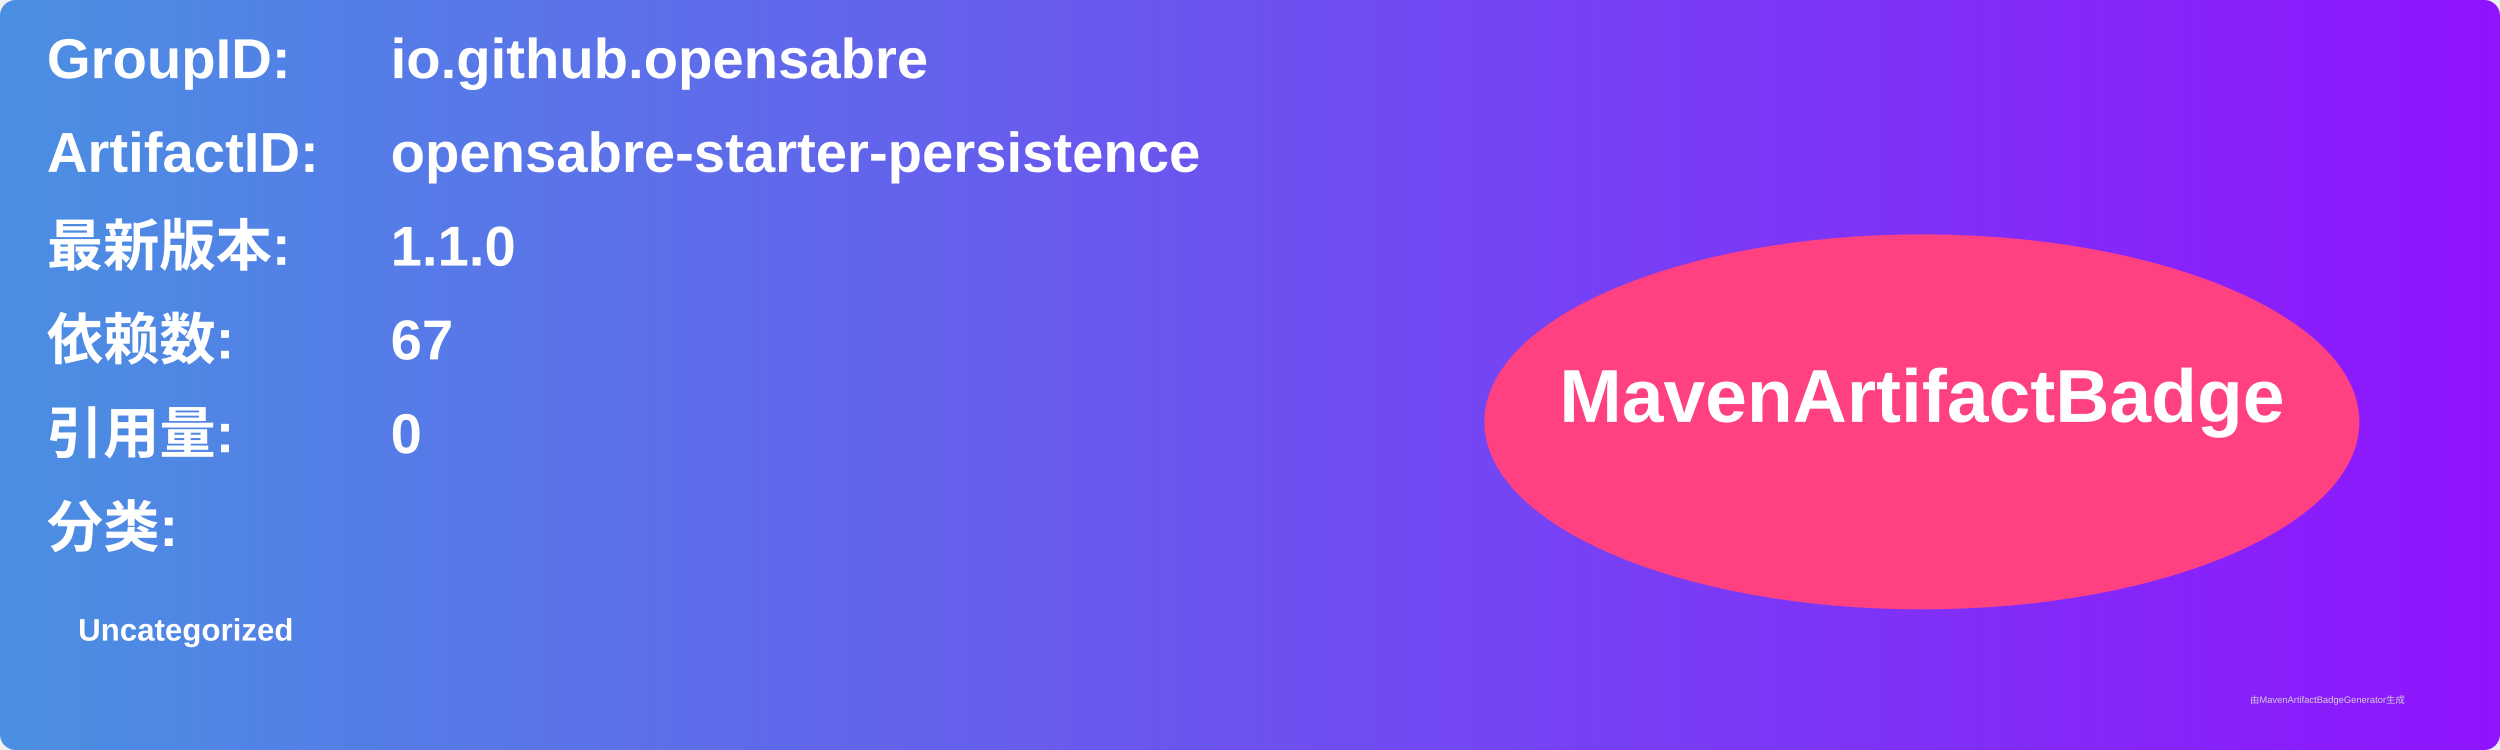
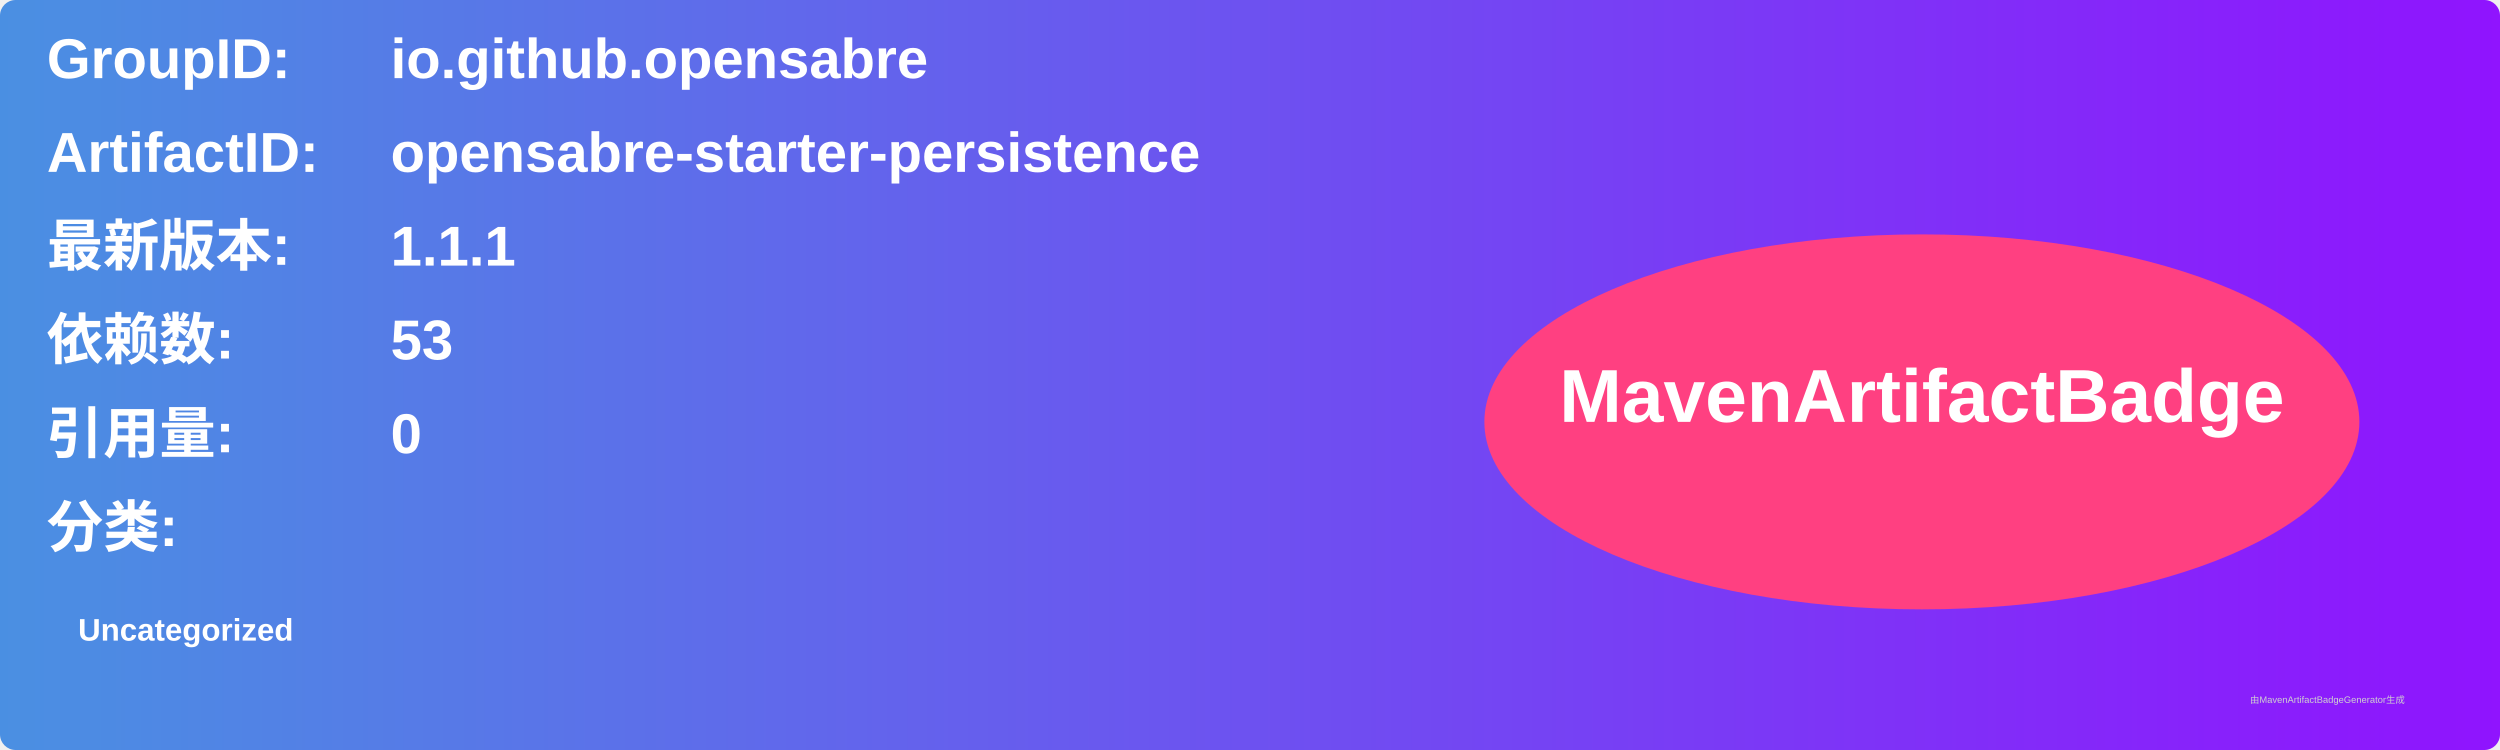
<svg xmlns="http://www.w3.org/2000/svg" width="800" height="240" viewBox="0 0 800 240">
  <linearGradient id="grad" x1="0%" y1="0%" x2="100%" y2="0%">
    <stop offset="0%" stop-color="#4a90e2" />
    <stop offset="100%" stop-color="#9013fe" />
  </linearGradient>
  <rect width="100%" height="100%" rx="5" ry="5" fill="url(#grad)" />
  <g transform="translate(15, 15)">
    <text x="0" y="10" font-family="Arial" font-size="18" fill="white" font-weight="bold" width="260">GroupID:</text>
    <text x="110" y="10" font-family="Arial" font-size="18" fill="white" font-weight="bold" width="460">io.github.opensabre</text>
    <text x="0" y="40" font-family="Arial" font-size="18" fill="white" font-weight="bold" width="260">ArtifactID:</text>
    <text x="110" y="40" font-family="Arial" font-size="18" fill="white" font-weight="bold" width="460">opensabre-starter-persistence</text>
    <text x="0" y="70" font-family="Arial" font-size="18" fill="white" font-weight="bold">最新版本:</text>
    <text x="110" y="70" font-family="Arial" font-size="18" fill="white" font-weight="bold">
-       <tspan font-weight="bold">1.1.0</tspan>
+       <tspan font-weight="bold">1.1.1</tspan>
    </text>
    <text x="0" y="100" font-family="Arial" font-size="18" fill="white" font-weight="bold">依赖数: </text>
    <text x="110" y="100" font-family="Arial" font-size="18" fill="white">
-       <tspan font-weight="bold">67</tspan>
+       <tspan font-weight="bold">53</tspan>
    </text>
    <text x="0" y="130" font-family="Arial" font-size="18" fill="white" font-weight="bold">引用量: </text>
    <text x="110" y="130" font-family="Arial" font-size="18" fill="white">
      <tspan font-weight="bold">0</tspan>
    </text>
    <text x="0" y="160" font-family="Arial" font-size="18" fill="white" font-weight="bold">分类:</text>
    <text x="10" y="190" font-family="Arial" font-size="10" fill="white">
      <tspan font-weight="bold">Uncategorized</tspan>
    </text>
    <ellipse cx="600" cy="120" rx="140" ry="60" fill="#ff4081" />
    <text x="600" y="120" text-anchor="middle" font-family="Arial" font-size="24" fill="white" font-weight="bold">MavenArtifactBadge</text>
  </g>
  <text x="720" y="225" font-family="Arial" font-size="3" fill="#d0d0d0">由MavenArtifactBadgeGenerator生成</text>
</svg>
